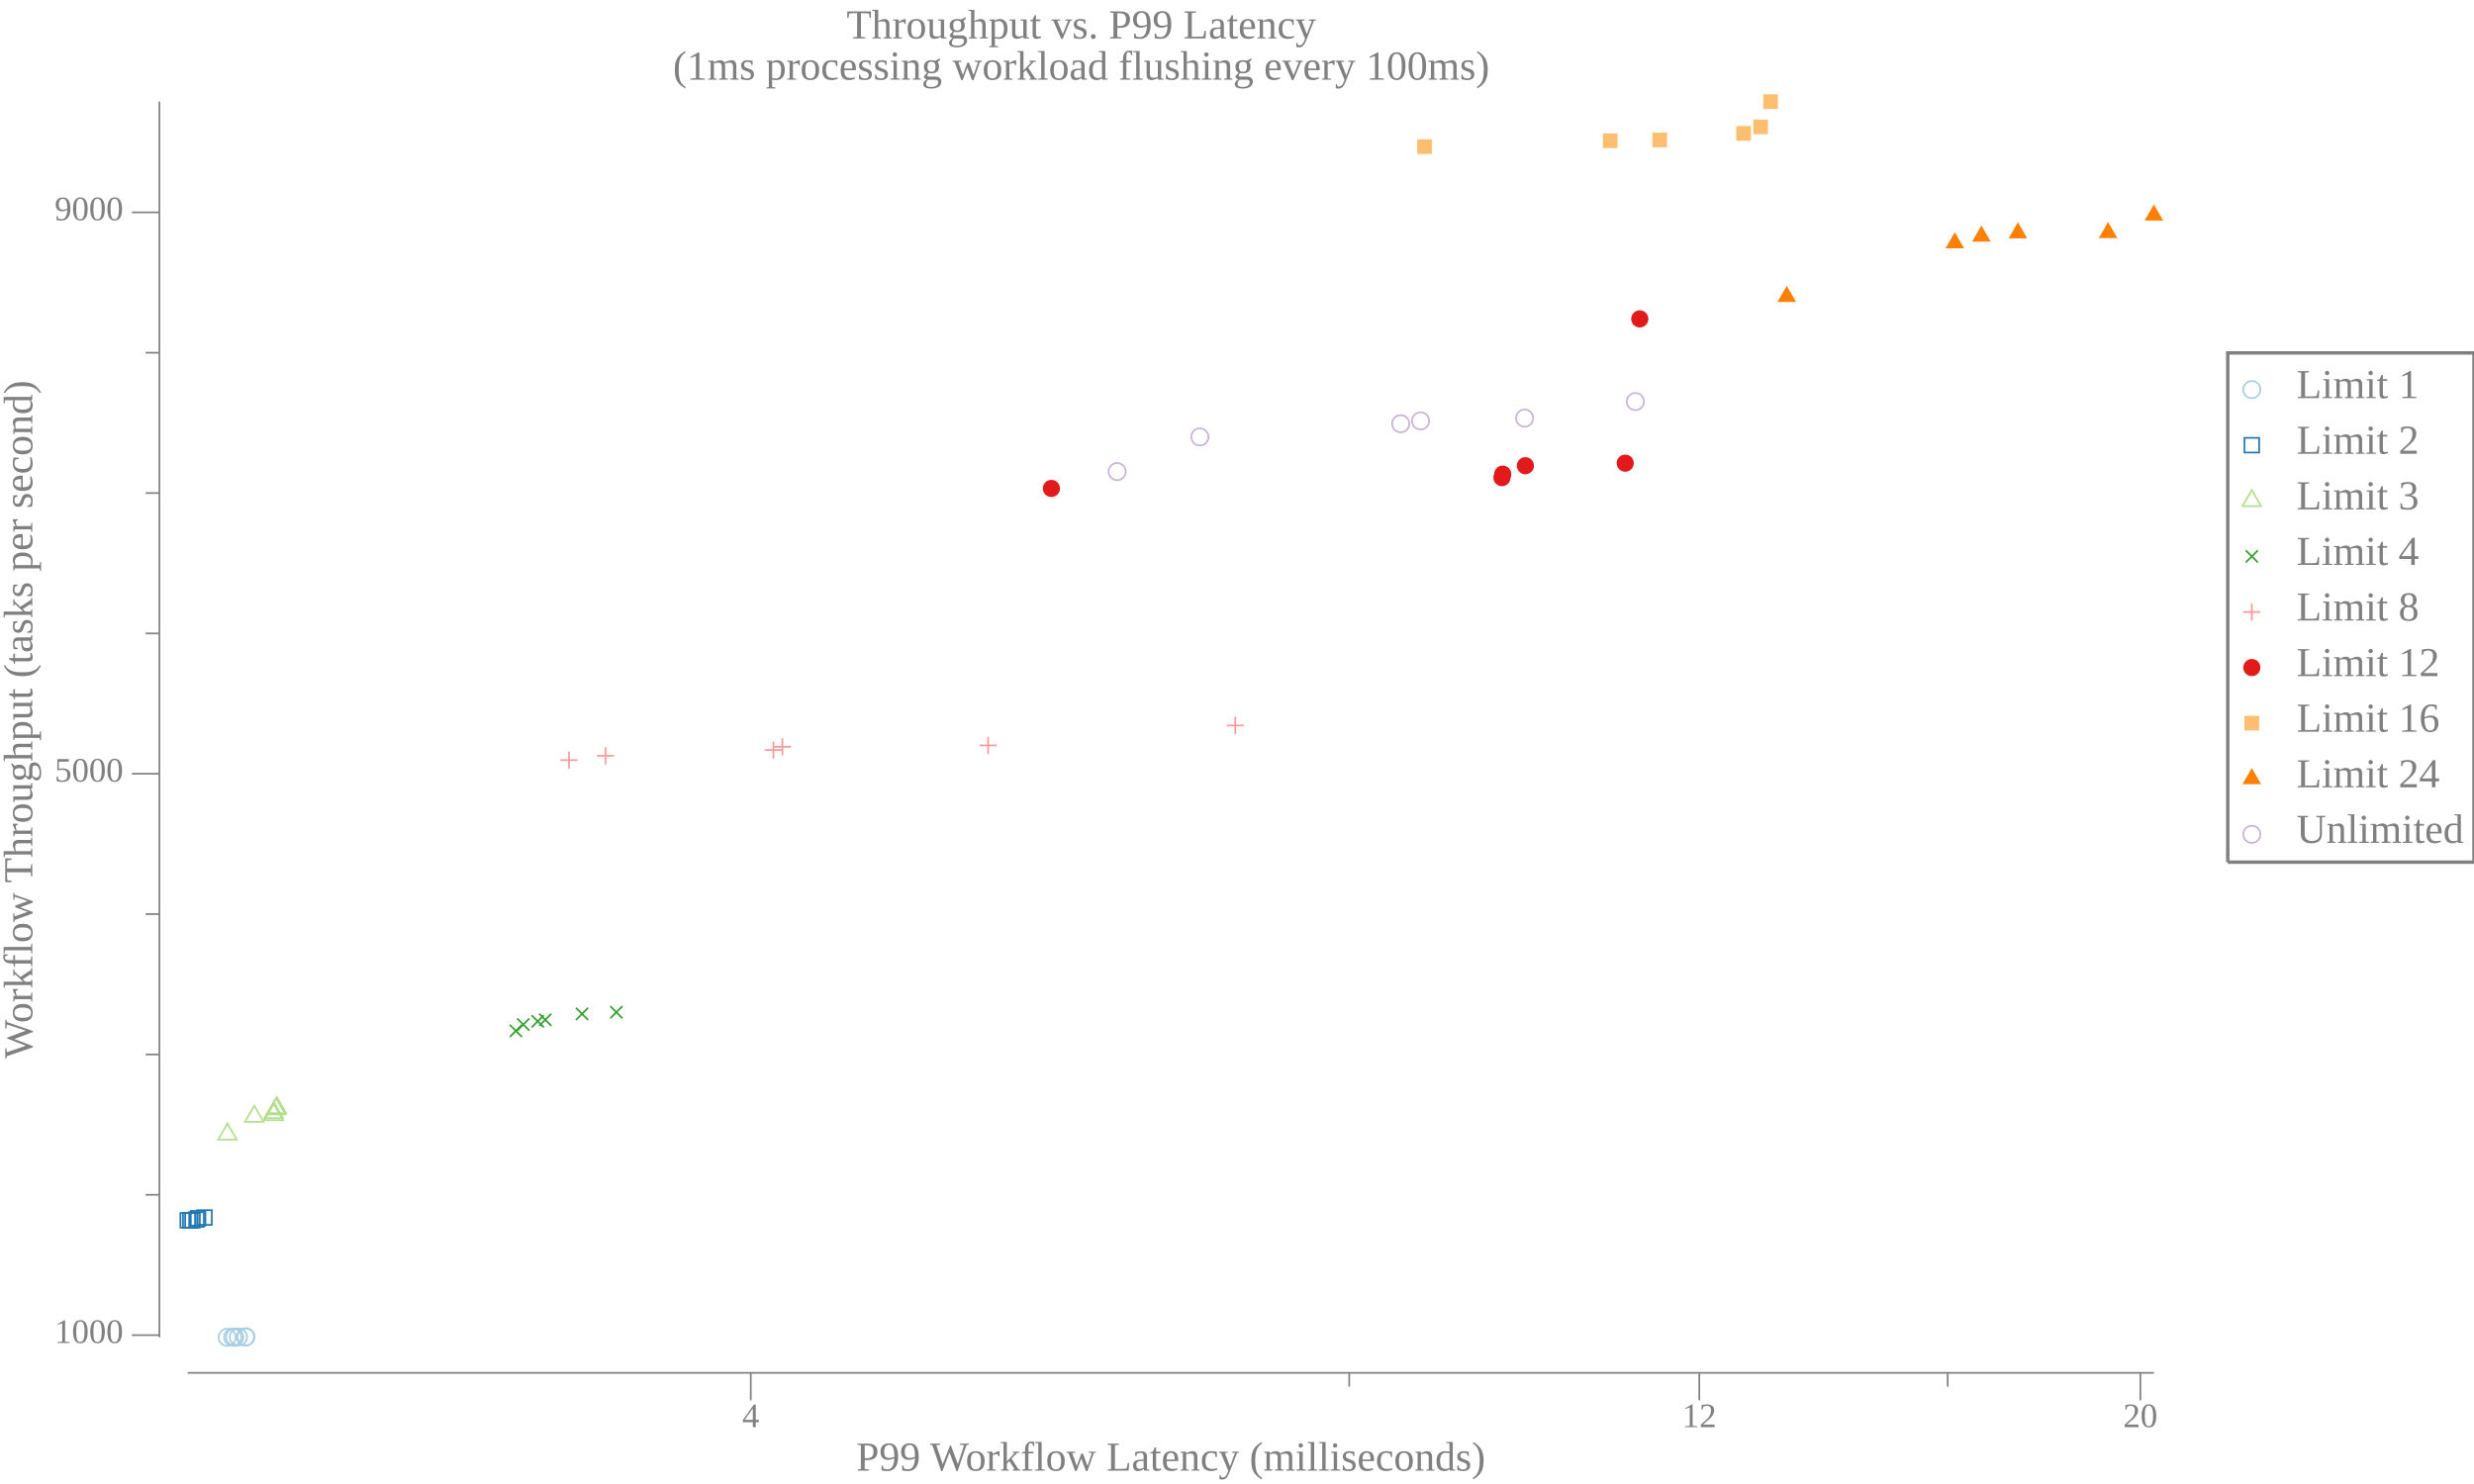
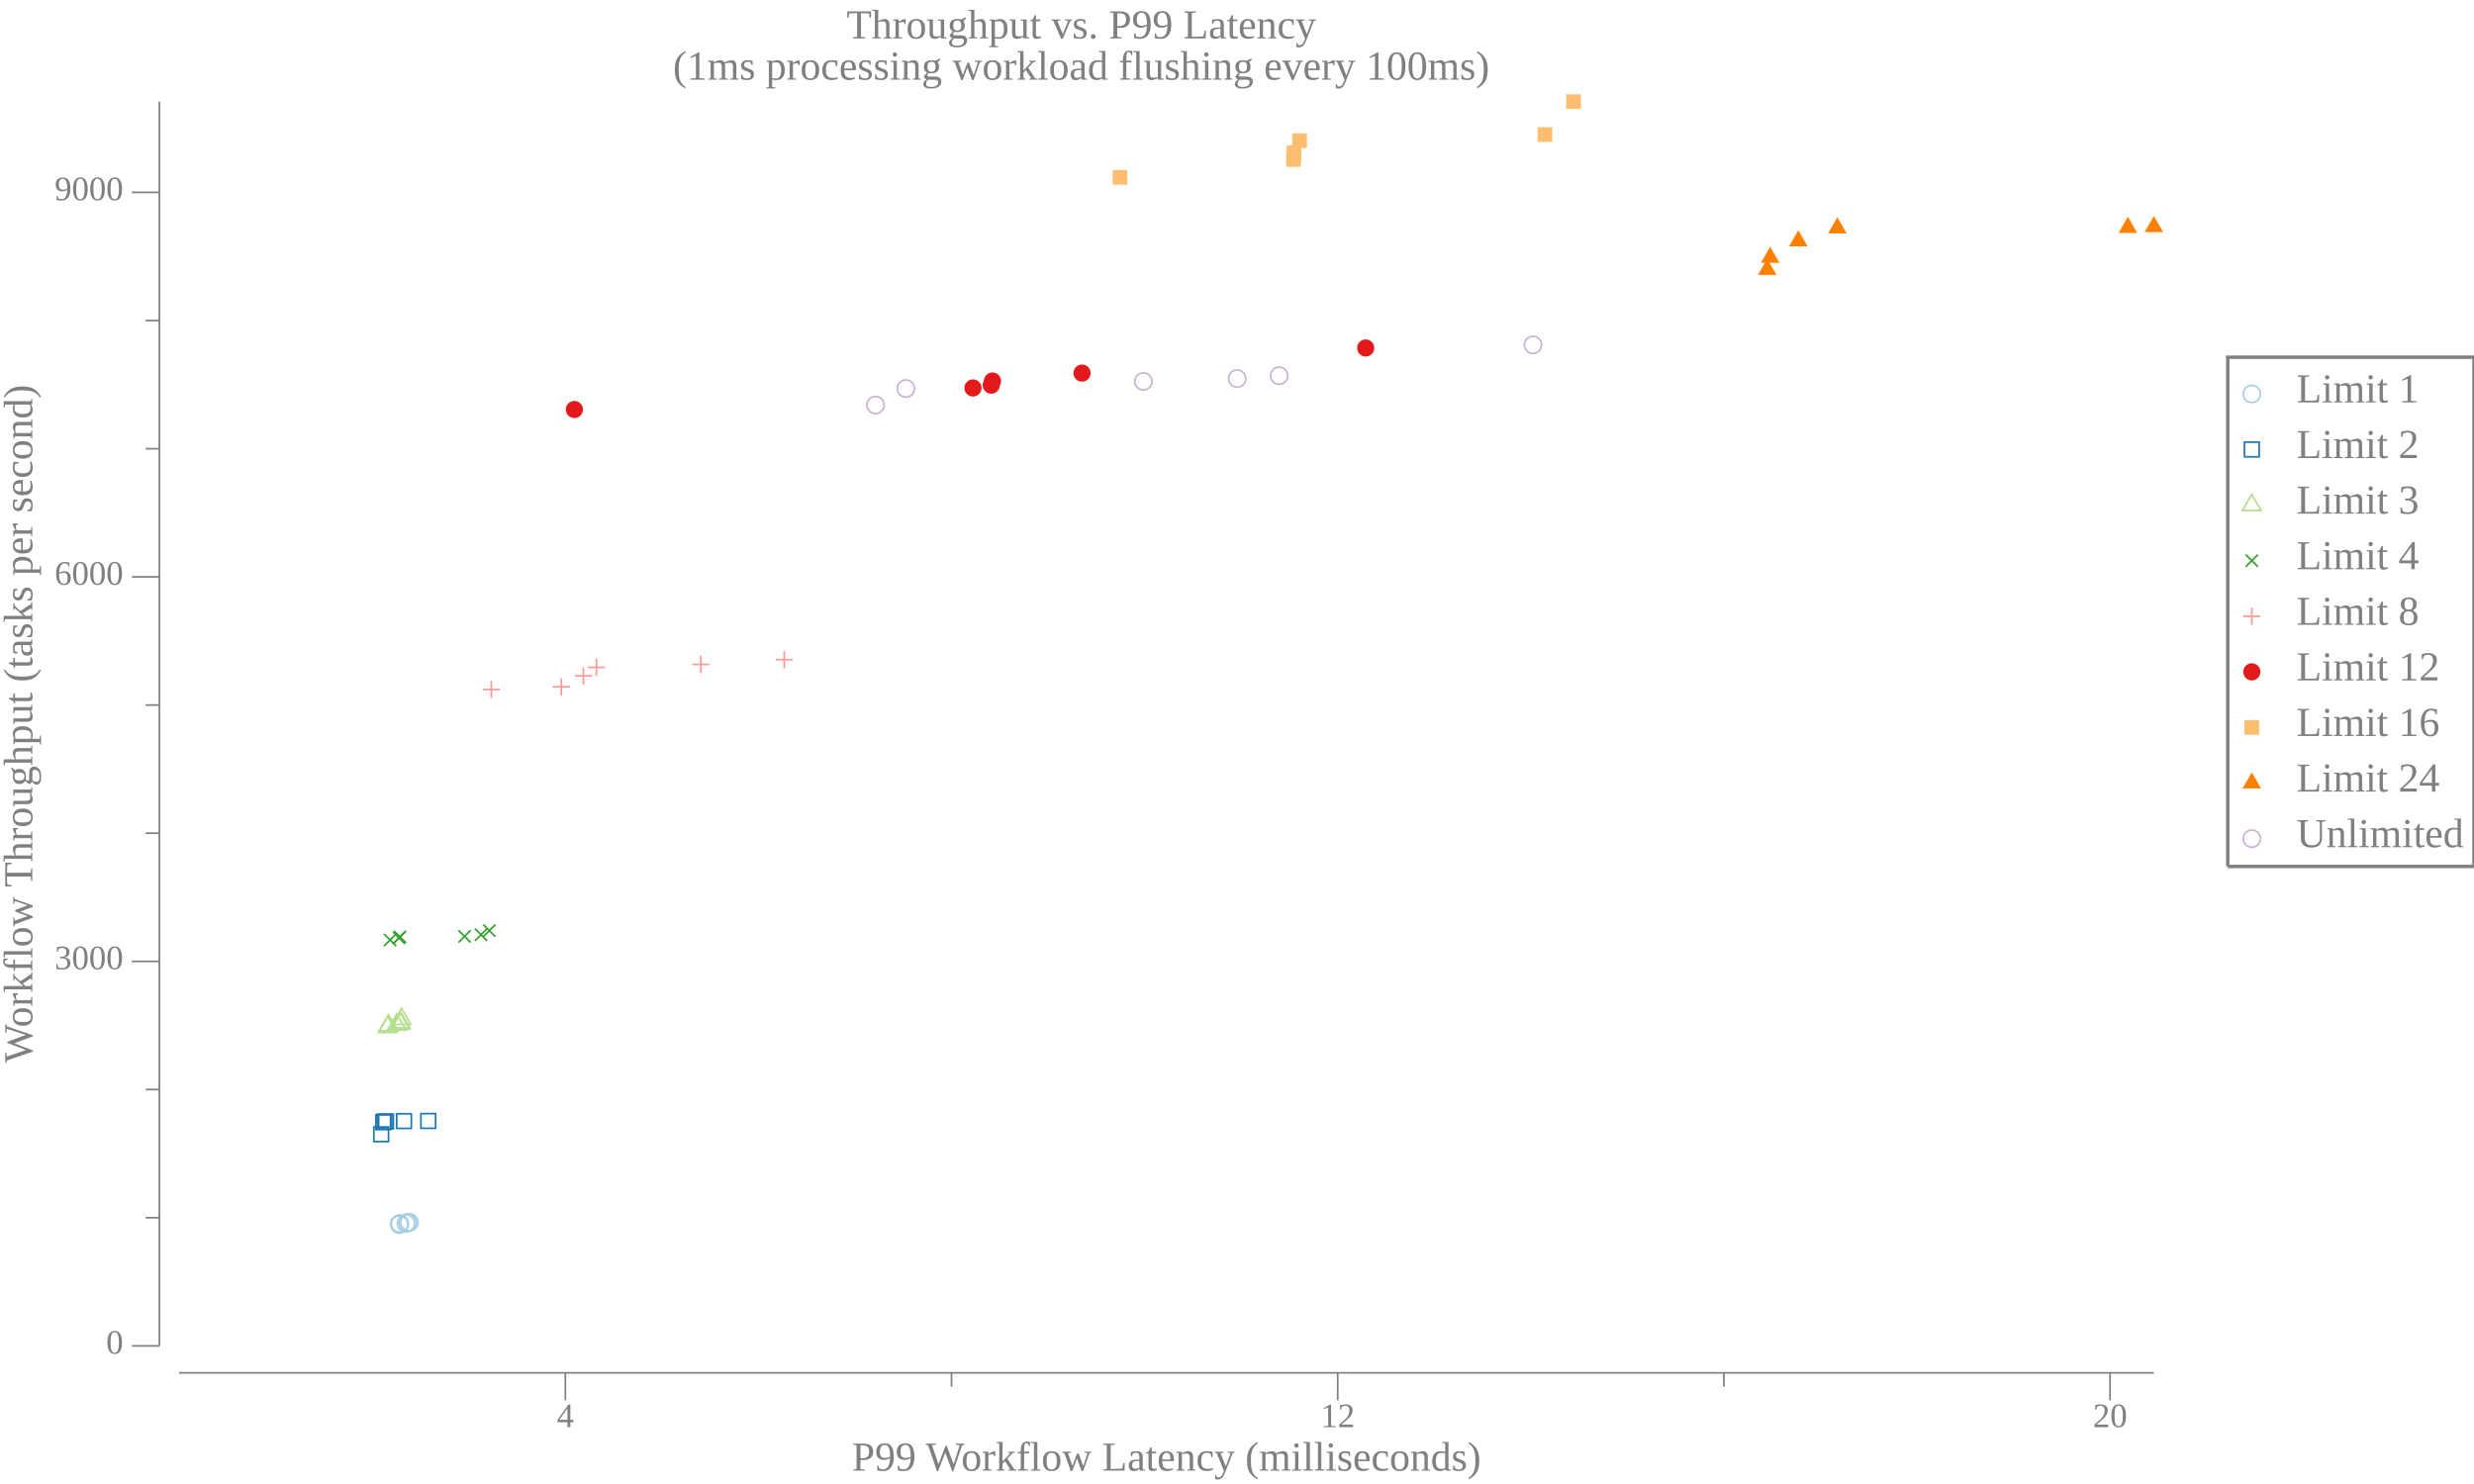
<svg xmlns="http://www.w3.org/2000/svg" width="720pt" height="432pt" viewBox="0 0 720 432">
  <g transform="scale(1, -1) translate(0, -432)">
-     <path d="M657.84,318.58A2.5,2.5 0 1 1 652.84,318.58A2.5,2.5 0 1 1 657.84,318.58Z" style="fill:none;stroke:#A6CEE3;stroke-width:0.5" />
-     <text x="668.34" y="-316.1" transform="scale(1, -1)" style="font-family:Liberation Serif;font-variant:normal;font-weight:normal;font-style:normal;font-size:12px;fill:#808080">Limit 1</text>
-     <path d="M653.2,300.27L657.47,300.27L657.47,304.54L653.2,304.54Z" style="fill:none;stroke:#1F78B4;stroke-width:0.5" />
-     <text x="668.34" y="-299.91" transform="scale(1, -1)" style="font-family:Liberation Serif;font-variant:normal;font-weight:normal;font-style:normal;font-size:12px;fill:#808080">Limit 2</text>
-     <path d="M655.34,289.34L652.63,284.66L658.04,284.66Z" style="fill:none;stroke:#B2DF8A;stroke-width:0.5" />
-     <text x="668.34" y="-283.73" transform="scale(1, -1)" style="font-family:Liberation Serif;font-variant:normal;font-weight:normal;font-style:normal;font-size:12px;fill:#808080">Limit 3</text>
-     <path d="M653.57,268.27L657.11,271.8" style="fill:none;stroke:#33A02C;stroke-width:0.5" />
-     <path d="M653.57,271.8L657.11,268.27" style="fill:none;stroke:#33A02C;stroke-width:0.5" />
-     <text x="668.34" y="-267.55" transform="scale(1, -1)" style="font-family:Liberation Serif;font-variant:normal;font-weight:normal;font-style:normal;font-size:12px;fill:#808080">Limit 4</text>
-     <path d="M655.34,256.35L655.34,251.35" style="fill:none;stroke:#FB9A99;stroke-width:0.5" />
-     <path d="M652.84,253.85L657.84,253.85" style="fill:none;stroke:#FB9A99;stroke-width:0.5" />
-     <text x="668.34" y="-251.36" transform="scale(1, -1)" style="font-family:Liberation Serif;font-variant:normal;font-weight:normal;font-style:normal;font-size:12px;fill:#808080">Limit 8</text>
-     <path d="M657.84,237.67A2.5,2.5 0 1 1 652.84,237.67A2.5,2.5 0 1 1 657.84,237.67Z" style="fill:#E31A1C" />
-     <text x="668.34" y="-235.18" transform="scale(1, -1)" style="font-family:Liberation Serif;font-variant:normal;font-weight:normal;font-style:normal;font-size:12px;fill:#808080">Limit 12</text>
-     <path d="M653.2,219.35L657.47,219.35L657.47,223.62L653.2,223.62Z" style="fill:#FDBF6F" />
-     <text x="668.34" y="-219" transform="scale(1, -1)" style="font-family:Liberation Serif;font-variant:normal;font-weight:normal;font-style:normal;font-size:12px;fill:#808080">Limit 16</text>
-     <path d="M655.34,208.42L652.63,203.74L658.04,203.74Z" style="fill:#FF7F00" />
-     <text x="668.34" y="-202.81" transform="scale(1, -1)" style="font-family:Liberation Serif;font-variant:normal;font-weight:normal;font-style:normal;font-size:12px;fill:#808080">Limit 24</text>
-     <path d="M657.84,189.12A2.5,2.5 0 1 1 652.84,189.12A2.5,2.5 0 1 1 657.84,189.12Z" style="fill:none;stroke:#CAB2D6;stroke-width:0.5" />
-     <text x="668.34" y="-186.63" transform="scale(1, -1)" style="font-family:Liberation Serif;font-variant:normal;font-weight:normal;font-style:normal;font-size:12px;fill:#808080">Unlimited</text>
-     <path d="M648.34,181.02L648.34,329.27L720,329.27L720,181.02L648.34,181.02" style="fill:none;stroke:#808080" />
+     <path d="M657.84,317.33A2.5,2.5 0 1 1 652.84,317.33A2.5,2.5 0 1 1 657.84,317.33Z" style="fill:none;stroke:#A6CEE3;stroke-width:0.5" />
+     <text x="668.34" y="-314.85" transform="scale(1, -1)" style="font-family:Liberation Serif;font-variant:normal;font-weight:normal;font-style:normal;font-size:12px;fill:#808080">Limit 1</text>
+     <path d="M653.2,299.02L657.47,299.02L657.47,303.29L653.2,303.29Z" style="fill:none;stroke:#1F78B4;stroke-width:0.5" />
+     <text x="668.34" y="-298.66" transform="scale(1, -1)" style="font-family:Liberation Serif;font-variant:normal;font-weight:normal;font-style:normal;font-size:12px;fill:#808080">Limit 2</text>
+     <path d="M655.34,288.09L652.63,283.41L658.04,283.41Z" style="fill:none;stroke:#B2DF8A;stroke-width:0.5" />
+     <text x="668.34" y="-282.48" transform="scale(1, -1)" style="font-family:Liberation Serif;font-variant:normal;font-weight:normal;font-style:normal;font-size:12px;fill:#808080">Limit 3</text>
+     <path d="M653.57,267.02L657.11,270.55" style="fill:none;stroke:#33A02C;stroke-width:0.5" />
+     <path d="M653.57,270.55L657.11,267.02" style="fill:none;stroke:#33A02C;stroke-width:0.5" />
+     <text x="668.34" y="-266.3" transform="scale(1, -1)" style="font-family:Liberation Serif;font-variant:normal;font-weight:normal;font-style:normal;font-size:12px;fill:#808080">Limit 4</text>
+     <path d="M655.34,255.1L655.34,250.1" style="fill:none;stroke:#FB9A99;stroke-width:0.5" />
+     <path d="M652.84,252.6L657.84,252.6" style="fill:none;stroke:#FB9A99;stroke-width:0.5" />
+     <text x="668.34" y="-250.11" transform="scale(1, -1)" style="font-family:Liberation Serif;font-variant:normal;font-weight:normal;font-style:normal;font-size:12px;fill:#808080">Limit 8</text>
+     <path d="M657.84,236.42A2.5,2.5 0 1 1 652.84,236.42A2.5,2.5 0 1 1 657.84,236.42Z" style="fill:#E31A1C" />
+     <text x="668.34" y="-233.93" transform="scale(1, -1)" style="font-family:Liberation Serif;font-variant:normal;font-weight:normal;font-style:normal;font-size:12px;fill:#808080">Limit 12</text>
+     <path d="M653.2,218.1L657.47,218.1L657.47,222.37L653.2,222.37Z" style="fill:#FDBF6F" />
+     <text x="668.34" y="-217.75" transform="scale(1, -1)" style="font-family:Liberation Serif;font-variant:normal;font-weight:normal;font-style:normal;font-size:12px;fill:#808080">Limit 16</text>
+     <path d="M655.34,207.17L652.63,202.49L658.04,202.49Z" style="fill:#FF7F00" />
+     <text x="668.34" y="-201.56" transform="scale(1, -1)" style="font-family:Liberation Serif;font-variant:normal;font-weight:normal;font-style:normal;font-size:12px;fill:#808080">Limit 24</text>
+     <path d="M657.84,187.87A2.5,2.5 0 1 1 652.84,187.87A2.5,2.5 0 1 1 657.84,187.87Z" style="fill:none;stroke:#CAB2D6;stroke-width:0.5" />
+     <text x="668.34" y="-185.38" transform="scale(1, -1)" style="font-family:Liberation Serif;font-variant:normal;font-weight:normal;font-style:normal;font-size:12px;fill:#808080">Unlimited</text>
+     <path d="M648.34,179.77L648.34,328.02L720,328.02L720,179.77L648.34,179.77" style="fill:none;stroke:#808080" />
    <path d="M0,0L629.34,0L629.34,432L0,432Z" style="fill:#-8000000000000000-8000000000000000-8000000000000000;fill-opacity:0" />
    <text x="246.35" y="-420.81" transform="scale(1, -1)" style="font-family:Liberation Serif;font-variant:normal;font-weight:normal;font-style:normal;font-size:12px;fill:#808080">Throughput vs. P99 Latency</text>
    <text x="195.86" y="-408.81" transform="scale(1, -1)" style="font-family:Liberation Serif;font-variant:normal;font-weight:normal;font-style:normal;font-size:12px;fill:#808080">(1ms processing workload flushing every 100ms)</text>
-     <text x="249.18" y="-3.902" transform="scale(1, -1)" style="font-family:Liberation Serif;font-variant:normal;font-weight:normal;font-style:normal;font-size:12px;fill:#808080">P99 Workflow Latency (milliseconds)</text>
-     <text x="215.99" y="-16.541" transform="scale(1, -1)" style="font-family:Liberation Serif;font-variant:normal;font-weight:normal;font-style:normal;font-size:10px;fill:#808080">4</text>
-     <text x="489.54" y="-16.541" transform="scale(1, -1)" style="font-family:Liberation Serif;font-variant:normal;font-weight:normal;font-style:normal;font-size:10px;fill:#808080">12</text>
-     <text x="617.9" y="-16.541" transform="scale(1, -1)" style="font-family:Liberation Serif;font-variant:normal;font-weight:normal;font-style:normal;font-size:10px;fill:#808080">20</text>
-     <path d="M218.49,24.363L218.49,32.363" style="fill:none;stroke:#808080;stroke-width:0.5" />
-     <path d="M494.54,24.363L494.54,32.363" style="fill:none;stroke:#808080;stroke-width:0.5" />
-     <path d="M622.9,24.363L622.9,32.363" style="fill:none;stroke:#808080;stroke-width:0.5" />
-     <path d="M392.66,28.363L392.66,32.363" style="fill:none;stroke:#808080;stroke-width:0.5" />
-     <path d="M566.83,28.363L566.83,32.363" style="fill:none;stroke:#808080;stroke-width:0.5" />
-     <path d="M54.635,32.363L626.84,32.363" style="fill:none;stroke:#808080;stroke-width:0.5" />
+     <text x="247.93" y="-3.902" transform="scale(1, -1)" style="font-family:Liberation Serif;font-variant:normal;font-weight:normal;font-style:normal;font-size:12px;fill:#808080">P99 Workflow Latency (milliseconds)</text>
+     <text x="162.03" y="-16.541" transform="scale(1, -1)" style="font-family:Liberation Serif;font-variant:normal;font-weight:normal;font-style:normal;font-size:10px;fill:#808080">4</text>
+     <text x="384.31" y="-16.541" transform="scale(1, -1)" style="font-family:Liberation Serif;font-variant:normal;font-weight:normal;font-style:normal;font-size:10px;fill:#808080">12</text>
+     <text x="609.09" y="-16.541" transform="scale(1, -1)" style="font-family:Liberation Serif;font-variant:normal;font-weight:normal;font-style:normal;font-size:10px;fill:#808080">20</text>
+     <path d="M164.53,24.363L164.53,32.363" style="fill:none;stroke:#808080;stroke-width:0.5" />
+     <path d="M389.31,24.363L389.31,32.363" style="fill:none;stroke:#808080;stroke-width:0.5" />
+     <path d="M614.09,24.363L614.09,32.363" style="fill:none;stroke:#808080;stroke-width:0.5" />
+     <path d="M276.92,28.363L276.92,32.363" style="fill:none;stroke:#808080;stroke-width:0.5" />
+     <path d="M501.7,28.363L501.7,32.363" style="fill:none;stroke:#808080;stroke-width:0.5" />
+     <path d="M52.135,32.363L626.84,32.363" style="fill:none;stroke:#808080;stroke-width:0.5" />
    <g transform="rotate(90)">
-       <text x="123.84" y="9.387" transform="scale(1, -1)" style="font-family:Liberation Serif;font-variant:normal;font-weight:normal;font-style:normal;font-size:12px;fill:#808080">Workflow Throughput (tasks per second)</text>
+       <text x="122.59" y="9.387" transform="scale(1, -1)" style="font-family:Liberation Serif;font-variant:normal;font-weight:normal;font-style:normal;font-size:12px;fill:#808080">Workflow Throughput (tasks per second)</text>
    </g>
-     <text x="15.885" y="-41.049" transform="scale(1, -1)" style="font-family:Liberation Serif;font-variant:normal;font-weight:normal;font-style:normal;font-size:10px;fill:#808080">1000</text>
-     <text x="15.885" y="-204.47" transform="scale(1, -1)" style="font-family:Liberation Serif;font-variant:normal;font-weight:normal;font-style:normal;font-size:10px;fill:#808080">5000</text>
-     <text x="15.885" y="-367.89" transform="scale(1, -1)" style="font-family:Liberation Serif;font-variant:normal;font-weight:normal;font-style:normal;font-size:10px;fill:#808080">9000</text>
-     <path d="M38.385,43.334L46.385,43.334" style="fill:none;stroke:#808080;stroke-width:0.5" />
-     <path d="M38.385,206.76L46.385,206.76" style="fill:none;stroke:#808080;stroke-width:0.5" />
-     <path d="M38.385,370.18L46.385,370.18" style="fill:none;stroke:#808080;stroke-width:0.5" />
-     <path d="M42.385,84.189L46.385,84.189" style="fill:none;stroke:#808080;stroke-width:0.5" />
-     <path d="M42.385,125.04L46.385,125.04" style="fill:none;stroke:#808080;stroke-width:0.5" />
-     <path d="M42.385,165.9L46.385,165.9" style="fill:none;stroke:#808080;stroke-width:0.5" />
-     <path d="M42.385,247.61L46.385,247.61" style="fill:none;stroke:#808080;stroke-width:0.5" />
-     <path d="M42.385,288.47L46.385,288.47" style="fill:none;stroke:#808080;stroke-width:0.5" />
-     <path d="M42.385,329.32L46.385,329.32" style="fill:none;stroke:#808080;stroke-width:0.5" />
-     <path d="M46.385,42.709L46.385,402.41" style="fill:none;stroke:#808080;stroke-width:0.5" />
-     <path d="M68.628,42.709A2.5,2.5 0 1 1 63.628,42.709A2.5,2.5 0 1 1 68.628,42.709Z" style="fill:none;stroke:#A6CEE3;stroke-width:0.5" />
-     <path d="M70.234,42.721A2.5,2.5 0 1 1 65.234,42.721A2.5,2.5 0 1 1 70.234,42.721Z" style="fill:none;stroke:#A6CEE3;stroke-width:0.5" />
-     <path d="M70.796,42.774A2.5,2.5 0 1 1 65.796,42.774A2.5,2.5 0 1 1 70.796,42.774Z" style="fill:none;stroke:#A6CEE3;stroke-width:0.5" />
-     <path d="M71.89,42.799A2.5,2.5 0 1 1 66.89,42.799A2.5,2.5 0 1 1 71.89,42.799Z" style="fill:none;stroke:#A6CEE3;stroke-width:0.5" />
-     <path d="M73.943,42.827A2.5,2.5 0 1 1 68.943,42.827A2.5,2.5 0 1 1 73.943,42.827Z" style="fill:none;stroke:#A6CEE3;stroke-width:0.5" />
-     <path d="M74.078,42.827A2.5,2.5 0 1 1 69.078,42.827A2.5,2.5 0 1 1 74.078,42.827Z" style="fill:none;stroke:#A6CEE3;stroke-width:0.5" />
-     <path d="M52.501,74.62L56.769,74.62L56.769,78.888L52.501,78.888Z" style="fill:none;stroke:#1F78B4;stroke-width:0.5" />
-     <path d="M53.259,74.62L57.527,74.62L57.527,78.888L53.259,78.888Z" style="fill:none;stroke:#1F78B4;stroke-width:0.5" />
-     <path d="M53.891,74.62L58.159,74.62L58.159,78.888L53.891,78.888Z" style="fill:none;stroke:#1F78B4;stroke-width:0.5" />
-     <path d="M55.06,74.865L59.328,74.865L59.328,79.133L55.06,79.133Z" style="fill:none;stroke:#1F78B4;stroke-width:0.5" />
-     <path d="M55.519,75.233L59.787,75.233L59.787,79.5L55.519,79.5Z" style="fill:none;stroke:#1F78B4;stroke-width:0.5" />
-     <path d="M57.371,75.437L61.638,75.437L61.638,79.705L57.371,79.705Z" style="fill:none;stroke:#1F78B4;stroke-width:0.5" />
-     <path d="M66.195,104.92L63.489,100.24L68.902,100.24Z" style="fill:none;stroke:#B2DF8A;stroke-width:0.5" />
-     <path d="M74,110.11L71.293,105.42L76.706,105.42Z" style="fill:none;stroke:#B2DF8A;stroke-width:0.5" />
-     <path d="M79.661,110.6L76.955,105.91L82.367,105.91Z" style="fill:none;stroke:#B2DF8A;stroke-width:0.5" />
-     <path d="M79.668,111.17L76.962,106.49L82.374,106.49Z" style="fill:none;stroke:#B2DF8A;stroke-width:0.5" />
-     <path d="M80.357,112.28L77.65,107.59L83.063,107.59Z" style="fill:none;stroke:#B2DF8A;stroke-width:0.5" />
-     <path d="M80.552,112.64L77.846,107.96L83.259,107.96Z" style="fill:none;stroke:#B2DF8A;stroke-width:0.5" />
-     <path d="M148.36,130.14L151.9,133.68" style="fill:none;stroke:#33A02C;stroke-width:0.5" />
-     <path d="M148.36,133.68L151.9,130.14" style="fill:none;stroke:#33A02C;stroke-width:0.5" />
-     <path d="M150.52,131.98L154.06,135.51" style="fill:none;stroke:#33A02C;stroke-width:0.5" />
-     <path d="M150.52,135.51L154.06,131.98" style="fill:none;stroke:#33A02C;stroke-width:0.5" />
-     <path d="M154.72,132.92L158.26,136.45" style="fill:none;stroke:#33A02C;stroke-width:0.5" />
-     <path d="M154.72,136.45L158.26,132.92" style="fill:none;stroke:#33A02C;stroke-width:0.5" />
-     <path d="M156.92,133.37L160.45,136.9" style="fill:none;stroke:#33A02C;stroke-width:0.5" />
-     <path d="M156.92,136.9L160.45,133.37" style="fill:none;stroke:#33A02C;stroke-width:0.5" />
-     <path d="M167.62,135.08L171.16,138.62" style="fill:none;stroke:#33A02C;stroke-width:0.5" />
-     <path d="M167.62,138.62L171.16,135.08" style="fill:none;stroke:#33A02C;stroke-width:0.5" />
-     <path d="M177.61,135.57L181.14,139.11" style="fill:none;stroke:#33A02C;stroke-width:0.5" />
-     <path d="M177.61,139.11L181.14,135.57" style="fill:none;stroke:#33A02C;stroke-width:0.5" />
-     <path d="M165.59,213.22L165.59,208.22" style="fill:none;stroke:#FB9A99;stroke-width:0.5" />
-     <path d="M163.09,210.72L168.09,210.72" style="fill:none;stroke:#FB9A99;stroke-width:0.5" />
-     <path d="M176.25,214.49L176.25,209.49" style="fill:none;stroke:#FB9A99;stroke-width:0.5" />
-     <path d="M173.75,211.99L178.75,211.99" style="fill:none;stroke:#FB9A99;stroke-width:0.5" />
-     <path d="M225.08,216.16L225.08,211.16" style="fill:none;stroke:#FB9A99;stroke-width:0.5" />
-     <path d="M222.58,213.66L227.58,213.66" style="fill:none;stroke:#FB9A99;stroke-width:0.5" />
-     <path d="M227.7,217.1L227.7,212.1" style="fill:none;stroke:#FB9A99;stroke-width:0.5" />
-     <path d="M225.2,214.6L230.2,214.6" style="fill:none;stroke:#FB9A99;stroke-width:0.5" />
-     <path d="M287.56,217.51L287.56,212.51" style="fill:none;stroke:#FB9A99;stroke-width:0.5" />
-     <path d="M285.06,215.01L290.06,215.01" style="fill:none;stroke:#FB9A99;stroke-width:0.5" />
-     <path d="M359.5,223.31L359.5,218.31" style="fill:none;stroke:#FB9A99;stroke-width:0.5" />
-     <path d="M357,220.81L362,220.81" style="fill:none;stroke:#FB9A99;stroke-width:0.5" />
-     <path d="M308.48,289.81A2.5,2.5 0 1 1 303.48,289.81A2.5,2.5 0 1 1 308.48,289.81Z" style="fill:#E31A1C" />
-     <path d="M439.61,292.96A2.5,2.5 0 1 1 434.61,292.96A2.5,2.5 0 1 1 439.61,292.96Z" style="fill:#E31A1C" />
-     <path d="M439.83,293.98A2.5,2.5 0 1 1 434.83,293.98A2.5,2.5 0 1 1 439.83,293.98Z" style="fill:#E31A1C" />
-     <path d="M446.43,296.43A2.5,2.5 0 1 1 441.43,296.43A2.5,2.5 0 1 1 446.43,296.43Z" style="fill:#E31A1C" />
-     <path d="M475.49,297.17A2.5,2.5 0 1 1 470.49,297.17A2.5,2.5 0 1 1 475.49,297.17Z" style="fill:#E31A1C" />
-     <path d="M479.72,339.17A2.5,2.5 0 1 1 474.72,339.17A2.5,2.5 0 1 1 479.72,339.17Z" style="fill:#E31A1C" />
-     <path d="M412.44,387.16L416.71,387.16L416.71,391.43L412.44,391.43Z" style="fill:#FDBF6F" />
-     <path d="M466.48,388.88L470.75,388.88L470.75,393.15L466.48,393.15Z" style="fill:#FDBF6F" />
-     <path d="M480.89,389.12L485.16,389.12L485.16,393.39L480.89,393.39Z" style="fill:#FDBF6F" />
-     <path d="M505.3,391.04L509.57,391.04L509.57,395.31L505.3,395.31Z" style="fill:#FDBF6F" />
-     <path d="M510.27,392.92L514.54,392.92L514.54,397.19L510.27,397.19Z" style="fill:#FDBF6F" />
-     <path d="M513.15,400.28L517.42,400.28L517.42,404.55L513.15,404.55Z" style="fill:#FDBF6F" />
-     <path d="M520,348.79L517.29,344.1L522.71,344.1Z" style="fill:#FF7F00" />
-     <path d="M568.9,364.4L566.2,359.71L571.61,359.71Z" style="fill:#FF7F00" />
-     <path d="M576.64,366.36L573.93,361.67L579.35,361.67Z" style="fill:#FF7F00" />
-     <path d="M587.27,367.3L584.56,362.61L589.98,362.61Z" style="fill:#FF7F00" />
-     <path d="M613.51,367.38L610.81,362.69L616.22,362.69Z" style="fill:#FF7F00" />
-     <path d="M626.84,372.49L624.13,367.8L629.54,367.8Z" style="fill:#FF7F00" />
-     <path d="M327.62,294.72A2.5,2.5 0 1 1 322.62,294.72A2.5,2.5 0 1 1 327.62,294.72Z" style="fill:none;stroke:#CAB2D6;stroke-width:0.5" />
-     <path d="M351.69,304.81A2.5,2.5 0 1 1 346.69,304.81A2.5,2.5 0 1 1 351.69,304.81Z" style="fill:none;stroke:#CAB2D6;stroke-width:0.5" />
-     <path d="M410.15,308.65A2.5,2.5 0 1 1 405.15,308.65A2.5,2.5 0 1 1 410.15,308.65Z" style="fill:none;stroke:#CAB2D6;stroke-width:0.5" />
-     <path d="M415.92,309.47A2.5,2.5 0 1 1 410.92,309.47A2.5,2.5 0 1 1 415.92,309.47Z" style="fill:none;stroke:#CAB2D6;stroke-width:0.5" />
-     <path d="M446.21,310.28A2.5,2.5 0 1 1 441.21,310.28A2.5,2.5 0 1 1 446.21,310.28Z" style="fill:none;stroke:#CAB2D6;stroke-width:0.5" />
-     <path d="M478.43,315.1A2.5,2.5 0 1 1 473.43,315.1A2.5,2.5 0 1 1 478.43,315.1Z" style="fill:none;stroke:#CAB2D6;stroke-width:0.5" />
+     <text x="30.885" y="-37.924" transform="scale(1, -1)" style="font-family:Liberation Serif;font-variant:normal;font-weight:normal;font-style:normal;font-size:10px;fill:#808080">0</text>
+     <text x="15.885" y="-149.85" transform="scale(1, -1)" style="font-family:Liberation Serif;font-variant:normal;font-weight:normal;font-style:normal;font-size:10px;fill:#808080">3000</text>
+     <text x="15.885" y="-261.78" transform="scale(1, -1)" style="font-family:Liberation Serif;font-variant:normal;font-weight:normal;font-style:normal;font-size:10px;fill:#808080">6000</text>
+     <text x="15.885" y="-373.71" transform="scale(1, -1)" style="font-family:Liberation Serif;font-variant:normal;font-weight:normal;font-style:normal;font-size:10px;fill:#808080">9000</text>
+     <path d="M38.385,40.209L46.385,40.209" style="fill:none;stroke:#808080;stroke-width:0.5" />
+     <path d="M38.385,152.14L46.385,152.14" style="fill:none;stroke:#808080;stroke-width:0.5" />
+     <path d="M38.385,264.07L46.385,264.07" style="fill:none;stroke:#808080;stroke-width:0.5" />
+     <path d="M38.385,376L46.385,376" style="fill:none;stroke:#808080;stroke-width:0.5" />
+     <path d="M42.385,77.519L46.385,77.519" style="fill:none;stroke:#808080;stroke-width:0.5" />
+     <path d="M42.385,114.83L46.385,114.83" style="fill:none;stroke:#808080;stroke-width:0.5" />
+     <path d="M42.385,189.45L46.385,189.45" style="fill:none;stroke:#808080;stroke-width:0.5" />
+     <path d="M42.385,226.76L46.385,226.76" style="fill:none;stroke:#808080;stroke-width:0.5" />
+     <path d="M42.385,301.38L46.385,301.38" style="fill:none;stroke:#808080;stroke-width:0.5" />
+     <path d="M42.385,338.69L46.385,338.69" style="fill:none;stroke:#808080;stroke-width:0.5" />
+     <path d="M46.385,40.209L46.385,402.41" style="fill:none;stroke:#808080;stroke-width:0.5" />
+     <path d="M118.69,75.534A2.5,2.5 0 1 1 113.69,75.534A2.5,2.5 0 1 1 118.69,75.534Z" style="fill:none;stroke:#A6CEE3;stroke-width:0.5" />
+     <path d="M118.8,75.713A2.5,2.5 0 1 1 113.8,75.713A2.5,2.5 0 1 1 118.8,75.713Z" style="fill:none;stroke:#A6CEE3;stroke-width:0.5" />
+     <path d="M118.83,75.788A2.5,2.5 0 1 1 113.83,75.788A2.5,2.5 0 1 1 118.83,75.788Z" style="fill:none;stroke:#A6CEE3;stroke-width:0.5" />
+     <path d="M120.65,75.847A2.5,2.5 0 1 1 115.65,75.847A2.5,2.5 0 1 1 120.65,75.847Z" style="fill:none;stroke:#A6CEE3;stroke-width:0.5" />
+     <path d="M121.12,76.146A2.5,2.5 0 1 1 116.12,76.146A2.5,2.5 0 1 1 121.12,76.146Z" style="fill:none;stroke:#A6CEE3;stroke-width:0.5" />
+     <path d="M121.64,76.164A2.5,2.5 0 1 1 116.64,76.164A2.5,2.5 0 1 1 121.64,76.164Z" style="fill:none;stroke:#A6CEE3;stroke-width:0.5" />
+     <path d="M108.8,99.674L113.07,99.674L113.07,103.94L108.8,103.94Z" style="fill:none;stroke:#1F78B4;stroke-width:0.5" />
+     <path d="M109.4,103.18L113.67,103.18L113.67,107.45L109.4,107.45Z" style="fill:none;stroke:#1F78B4;stroke-width:0.5" />
+     <path d="M109.76,103.37L114.02,103.37L114.02,107.63L109.76,107.63Z" style="fill:none;stroke:#1F78B4;stroke-width:0.5" />
+     <path d="M110.2,103.4L114.47,103.4L114.47,107.67L110.2,107.67Z" style="fill:none;stroke:#1F78B4;stroke-width:0.5" />
+     <path d="M115.44,103.52L119.71,103.52L119.71,107.78L115.44,107.78Z" style="fill:none;stroke:#1F78B4;stroke-width:0.5" />
+     <path d="M122.5,103.55L126.77,103.55L126.77,107.82L122.5,107.82Z" style="fill:none;stroke:#1F78B4;stroke-width:0.5" />
+     <path d="M112.83,136.12L110.12,131.44L115.53,131.44Z" style="fill:none;stroke:#B2DF8A;stroke-width:0.5" />
+     <path d="M113.07,136.61L110.36,131.92L115.78,131.92Z" style="fill:none;stroke:#B2DF8A;stroke-width:0.5" />
+     <path d="M115.46,136.83L112.75,132.14L118.16,132.14Z" style="fill:none;stroke:#B2DF8A;stroke-width:0.5" />
+     <path d="M116.51,137.09L113.81,132.41L119.22,132.41Z" style="fill:none;stroke:#B2DF8A;stroke-width:0.5" />
+     <path d="M116.53,137.47L113.82,132.78L119.23,132.78Z" style="fill:none;stroke:#B2DF8A;stroke-width:0.5" />
+     <path d="M116.84,138.47L114.14,133.79L119.55,133.79Z" style="fill:none;stroke:#B2DF8A;stroke-width:0.5" />
+     <path d="M111.77,156.6L115.3,160.14" style="fill:none;stroke:#33A02C;stroke-width:0.5" />
+     <path d="M111.77,160.14L115.3,156.6" style="fill:none;stroke:#33A02C;stroke-width:0.5" />
+     <path d="M114.37,157.2L117.9,160.73" style="fill:none;stroke:#33A02C;stroke-width:0.5" />
+     <path d="M114.37,160.73L117.9,157.2" style="fill:none;stroke:#33A02C;stroke-width:0.5" />
+     <path d="M114.64,157.5L118.17,161.03" style="fill:none;stroke:#33A02C;stroke-width:0.5" />
+     <path d="M114.64,161.03L118.17,157.5" style="fill:none;stroke:#33A02C;stroke-width:0.5" />
+     <path d="M133.43,157.65L136.97,161.18" style="fill:none;stroke:#33A02C;stroke-width:0.5" />
+     <path d="M133.43,161.18L136.97,157.65" style="fill:none;stroke:#33A02C;stroke-width:0.5" />
+     <path d="M138.22,158.13L141.75,161.67" style="fill:none;stroke:#33A02C;stroke-width:0.5" />
+     <path d="M138.22,161.67L141.75,158.13" style="fill:none;stroke:#33A02C;stroke-width:0.5" />
+     <path d="M140.65,159.32L144.18,162.86" style="fill:none;stroke:#33A02C;stroke-width:0.5" />
+     <path d="M140.65,162.86L144.18,159.32" style="fill:none;stroke:#33A02C;stroke-width:0.5" />
+     <path d="M142.98,233.77L142.98,228.77" style="fill:none;stroke:#FB9A99;stroke-width:0.5" />
+     <path d="M140.48,231.27L145.48,231.27" style="fill:none;stroke:#FB9A99;stroke-width:0.5" />
+     <path d="M163.34,234.56L163.34,229.56" style="fill:none;stroke:#FB9A99;stroke-width:0.5" />
+     <path d="M160.84,232.06L165.84,232.06" style="fill:none;stroke:#FB9A99;stroke-width:0.5" />
+     <path d="M169.79,237.76L169.79,232.76" style="fill:none;stroke:#FB9A99;stroke-width:0.5" />
+     <path d="M167.29,235.26L172.29,235.26" style="fill:none;stroke:#FB9A99;stroke-width:0.5" />
+     <path d="M173.58,240.23L173.58,235.23" style="fill:none;stroke:#FB9A99;stroke-width:0.5" />
+     <path d="M171.08,237.73L176.08,237.73" style="fill:none;stroke:#FB9A99;stroke-width:0.5" />
+     <path d="M203.98,241.08L203.98,236.08" style="fill:none;stroke:#FB9A99;stroke-width:0.5" />
+     <path d="M201.48,238.58L206.48,238.58" style="fill:none;stroke:#FB9A99;stroke-width:0.5" />
+     <path d="M228.23,242.47L228.23,237.47" style="fill:none;stroke:#FB9A99;stroke-width:0.5" />
+     <path d="M225.73,239.97L230.73,239.97" style="fill:none;stroke:#FB9A99;stroke-width:0.5" />
+     <path d="M169.66,312.79A2.5,2.5 0 1 1 164.66,312.79A2.5,2.5 0 1 1 169.66,312.79Z" style="fill:#E31A1C" />
+     <path d="M285.66,319.06A2.5,2.5 0 1 1 280.66,319.06A2.5,2.5 0 1 1 285.66,319.06Z" style="fill:#E31A1C" />
+     <path d="M290.98,319.88A2.5,2.5 0 1 1 285.98,319.88A2.5,2.5 0 1 1 290.98,319.88Z" style="fill:#E31A1C" />
+     <path d="M291.34,321.08A2.5,2.5 0 1 1 286.34,321.08A2.5,2.5 0 1 1 291.34,321.08Z" style="fill:#E31A1C" />
+     <path d="M317.4,323.39A2.5,2.5 0 1 1 312.4,323.39A2.5,2.5 0 1 1 317.4,323.39Z" style="fill:#E31A1C" />
+     <path d="M399.95,330.7A2.5,2.5 0 1 1 394.95,330.7A2.5,2.5 0 1 1 399.95,330.7Z" style="fill:#E31A1C" />
+     <path d="M323.8,378.23L328.07,378.23L328.07,382.5L323.8,382.5Z" style="fill:#FDBF6F" />
+     <path d="M374.3,383.45L378.57,383.45L378.57,387.72L374.3,387.72Z" style="fill:#FDBF6F" />
+     <path d="M374.44,385.43L378.71,385.43L378.71,389.7L374.44,389.7Z" style="fill:#FDBF6F" />
+     <path d="M376.08,388.94L380.35,388.94L380.35,393.2L376.08,393.2Z" style="fill:#FDBF6F" />
+     <path d="M447.49,390.69L451.76,390.69L451.76,394.96L447.49,394.96Z" style="fill:#FDBF6F" />
+     <path d="M455.82,400.28L460.09,400.28L460.09,404.55L455.82,404.55Z" style="fill:#FDBF6F" />
+     <path d="M514.32,356.66L511.61,351.97L517.02,351.97Z" style="fill:#FF7F00" />
+     <path d="M515.17,360.17L512.47,355.48L517.88,355.48Z" style="fill:#FF7F00" />
+     <path d="M523.36,364.98L520.65,360.29L526.06,360.29Z" style="fill:#FF7F00" />
+     <path d="M534.71,368.75L532,364.06L537.42,364.06Z" style="fill:#FF7F00" />
+     <path d="M619.27,368.9L616.57,364.21L621.98,364.21Z" style="fill:#FF7F00" />
+     <path d="M626.84,369.12L624.13,364.44L629.54,364.44Z" style="fill:#FF7F00" />
+     <path d="M257.3,314.1A2.5,2.5 0 1 1 252.3,314.1A2.5,2.5 0 1 1 257.3,314.1Z" style="fill:none;stroke:#CAB2D6;stroke-width:0.5" />
+     <path d="M266.12,318.91A2.5,2.5 0 1 1 261.12,318.91A2.5,2.5 0 1 1 266.12,318.91Z" style="fill:none;stroke:#CAB2D6;stroke-width:0.5" />
+     <path d="M335.25,320.96A2.5,2.5 0 1 1 330.25,320.96A2.5,2.5 0 1 1 335.25,320.96Z" style="fill:none;stroke:#CAB2D6;stroke-width:0.5" />
+     <path d="M362.55,321.79A2.5,2.5 0 1 1 357.55,321.79A2.5,2.5 0 1 1 362.55,321.79Z" style="fill:none;stroke:#CAB2D6;stroke-width:0.5" />
+     <path d="M374.76,322.64A2.5,2.5 0 1 1 369.76,322.64A2.5,2.5 0 1 1 374.76,322.64Z" style="fill:none;stroke:#CAB2D6;stroke-width:0.5" />
+     <path d="M448.63,331.6A2.5,2.5 0 1 1 443.63,331.6A2.5,2.5 0 1 1 448.63,331.6Z" style="fill:none;stroke:#CAB2D6;stroke-width:0.5" />
  </g>
</svg>
